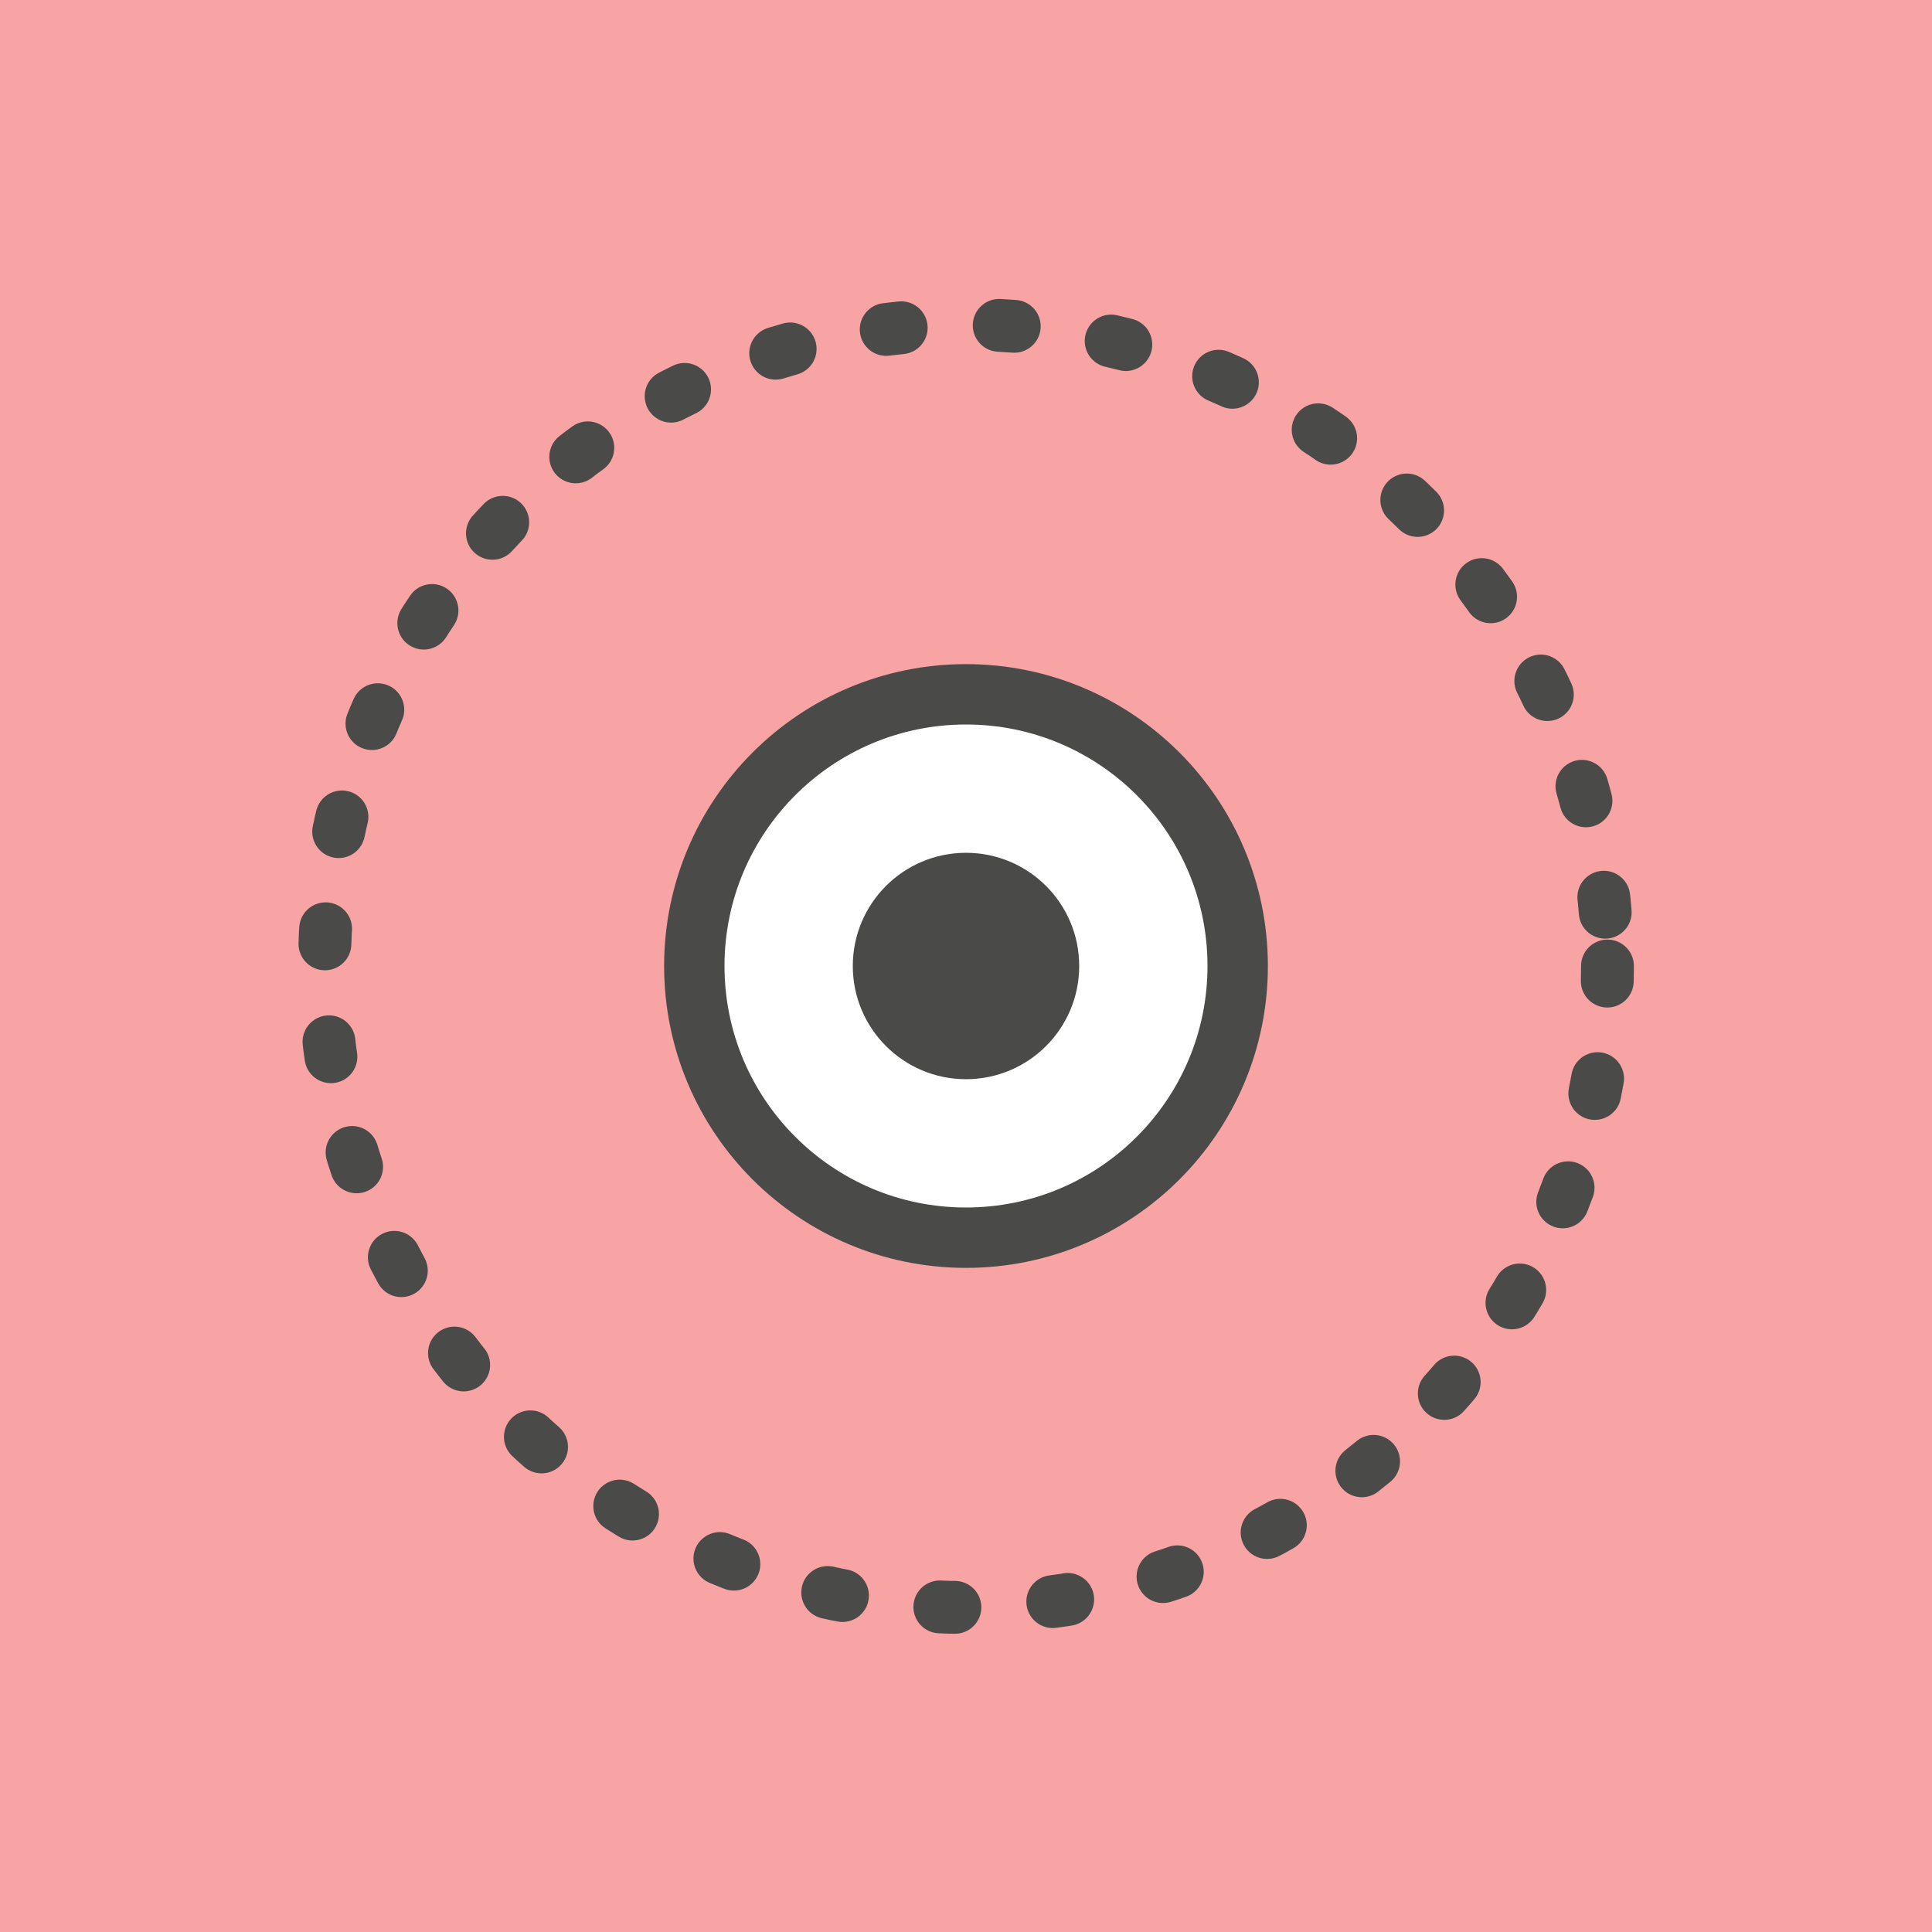
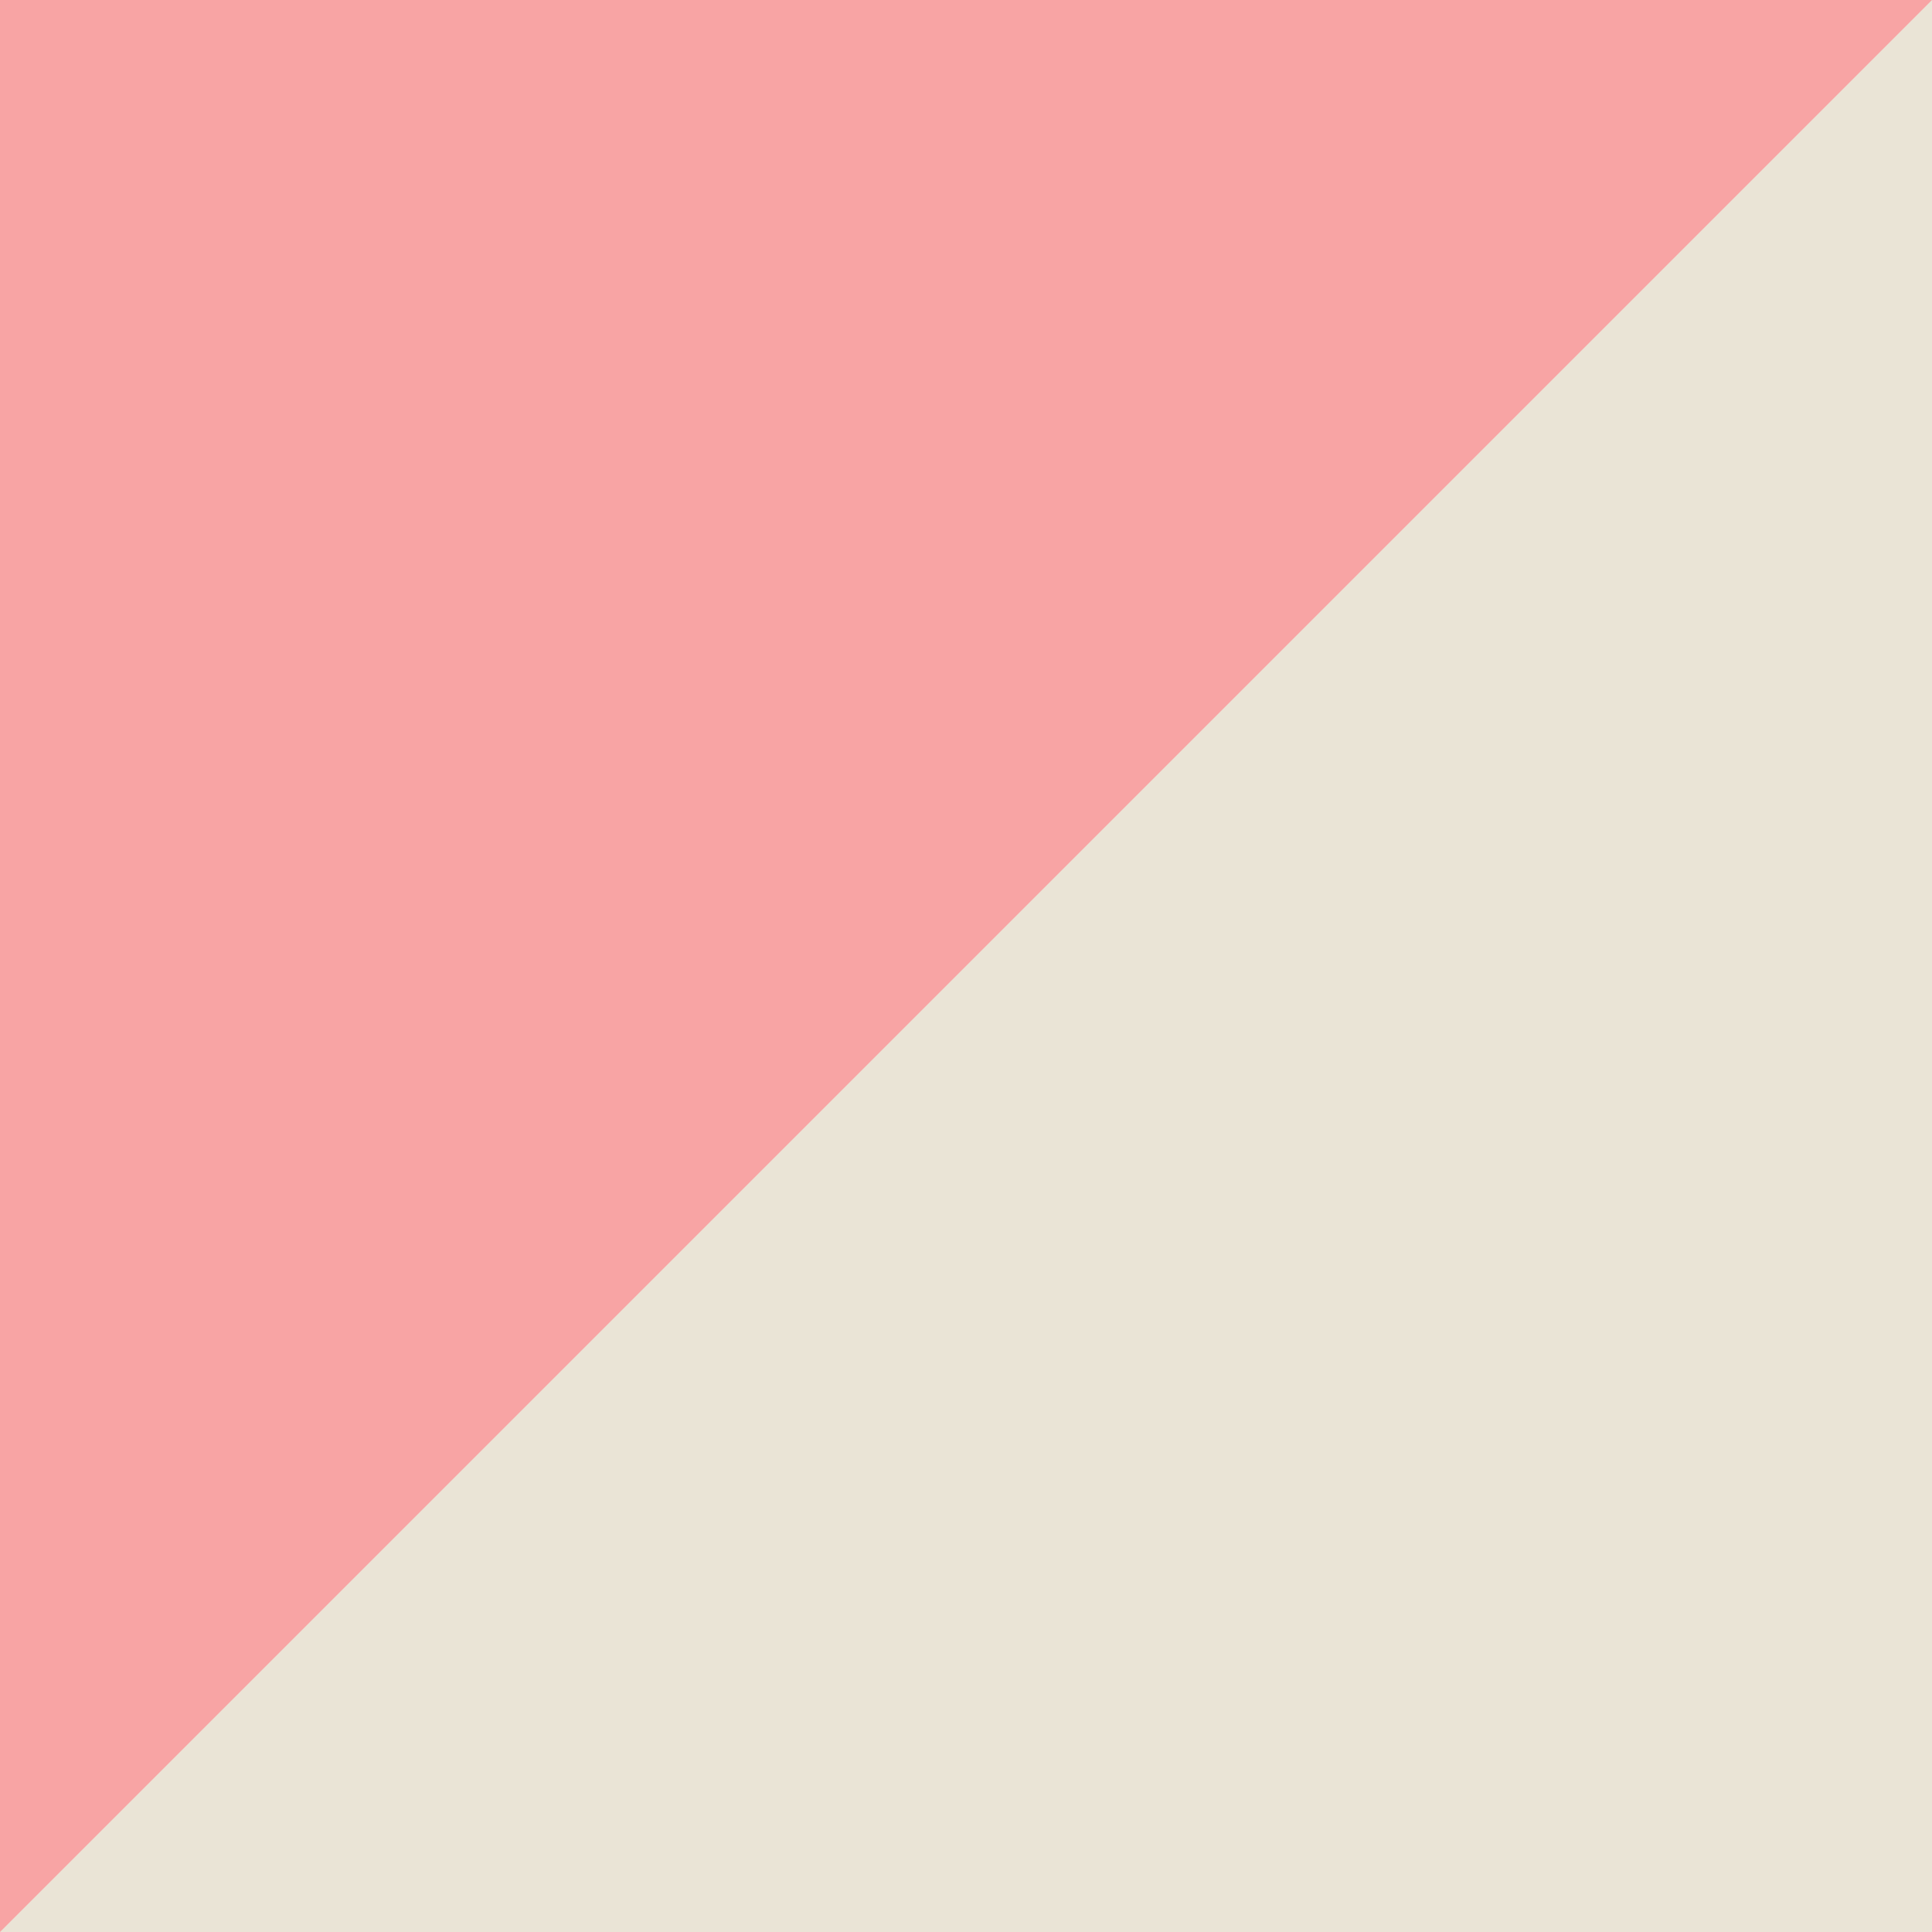
<svg xmlns="http://www.w3.org/2000/svg" viewBox="0 0 512 512">
-   <rect width="512" height="512" fill="#F8A4A4" />
-   <circle cx="256" cy="256" r="170" fill="none" stroke="#4A4A48" stroke-width="14" stroke-dasharray="4 26" stroke-linecap="round" />
-   <circle cx="256" cy="256" r="72" fill="#FFFFFF" stroke="#4A4A48" stroke-width="16" />
-   <circle cx="256" cy="256" r="30" fill="#4A4A48" />
+   <rect width="512" height="512" fill="#EAE4D6" />
+   <polygon points="0,0 512,0 0,512" fill="#F8A4A4" />
</svg>
